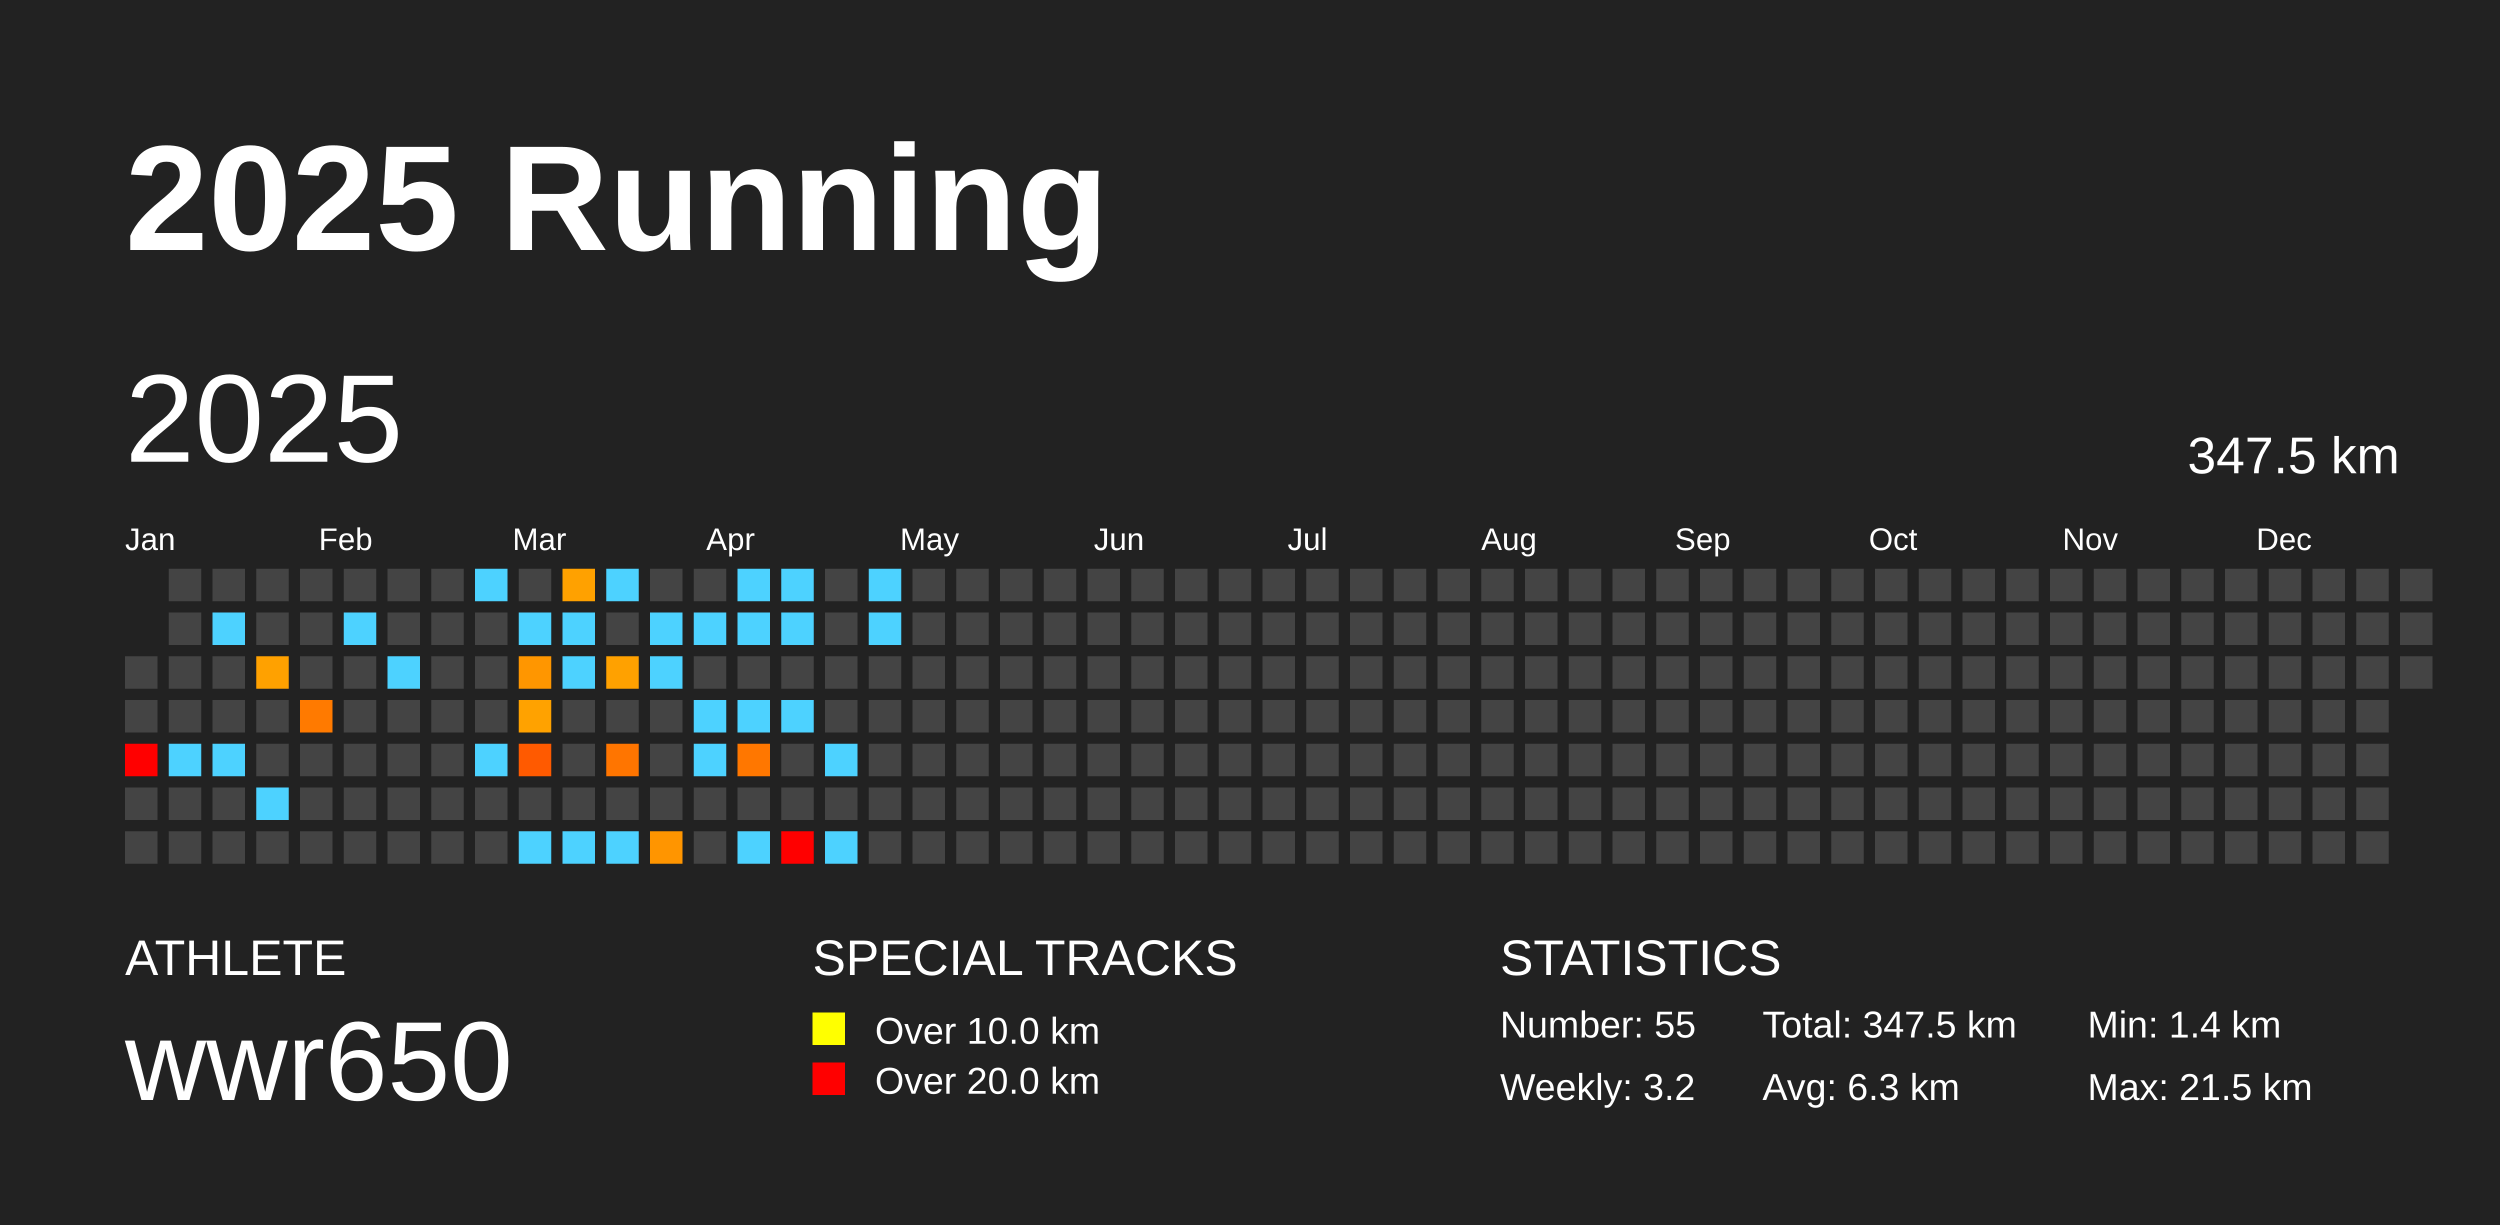
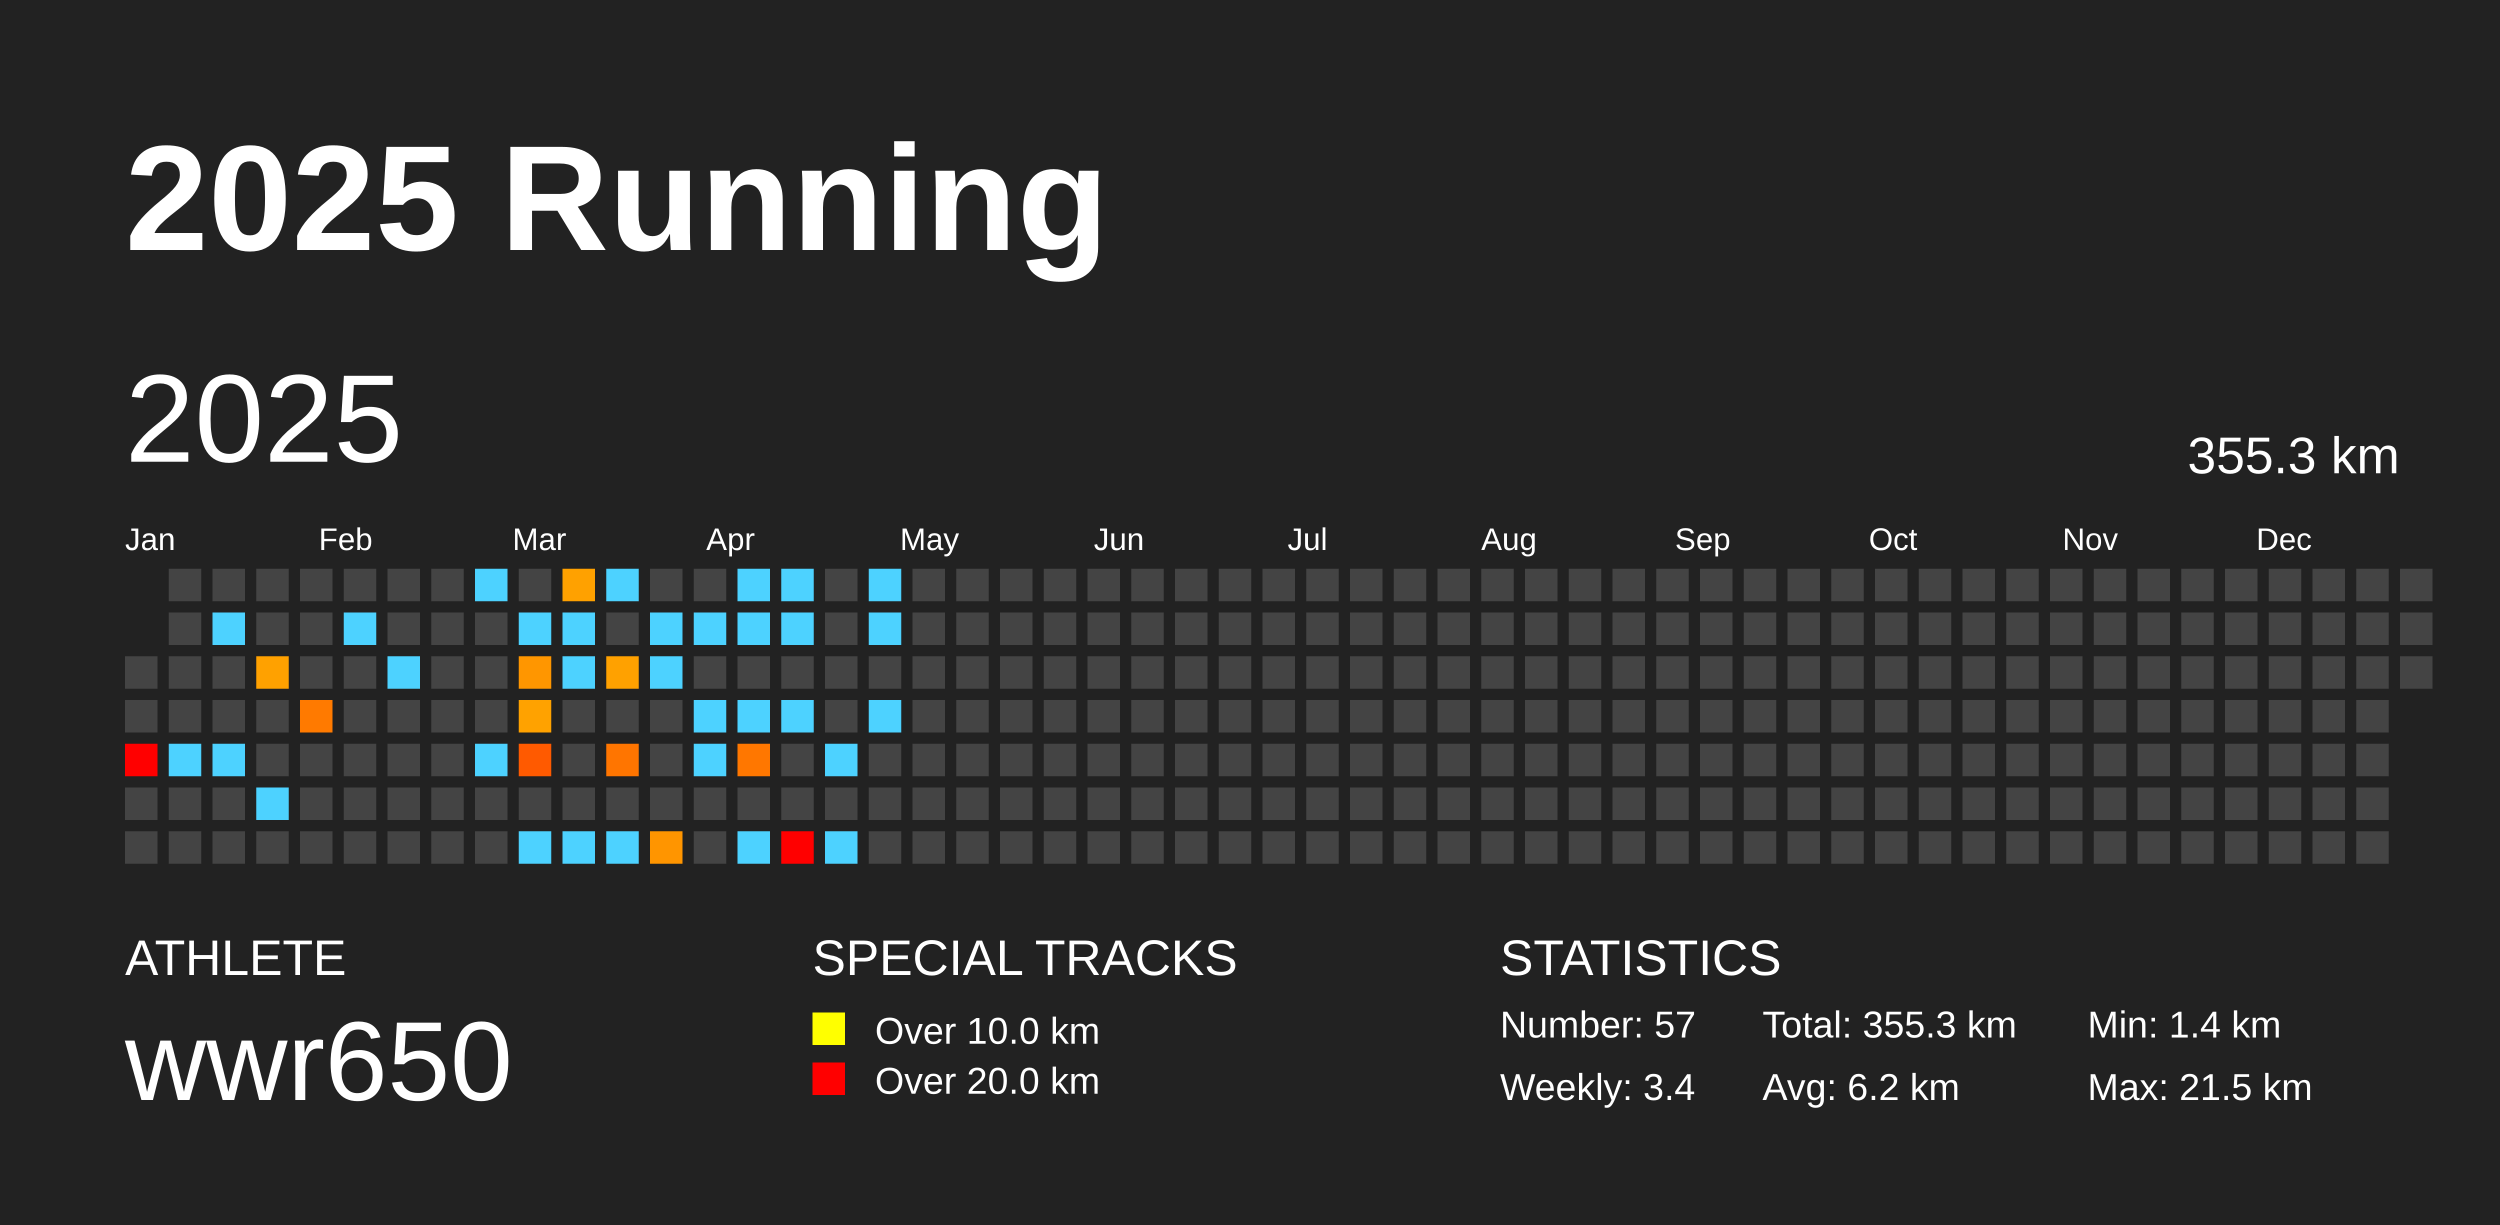
<svg xmlns="http://www.w3.org/2000/svg" baseProfile="full" height="98mm" version="1.1" viewBox="0,0,200,98" width="200mm">
  <defs />
  <rect fill="#222222" height="98" width="200" x="0" y="0" />
  <text fill="#FFFFFF" style="font-size:12px; font-family:Arial; font-weight:bold;" x="10" y="20">2025 Running</text>
  <text fill="#FFFFFF" style="font-size:4px; font-family:Arial" x="10" y="78">ATHLETE</text>
  <text fill="#FFFFFF" style="font-size:9px; font-family:Arial" x="10" y="88">wwr650</text>
  <text fill="#FFFFFF" style="font-size:4px; font-family:Arial" x="65" y="78">SPECIAL TRACKS</text>
  <rect fill="yellow" height="2.6" width="2.6" x="65" y="81" />
  <text fill="#FFFFFF" style="font-size:3px; font-family:Arial" x="70" y="83.5">Over 10.0 km</text>
  <rect fill="red" height="2.6" width="2.6" x="65" y="85" />
  <text fill="#FFFFFF" style="font-size:3px; font-family:Arial" x="70" y="87.5">Over 20.0 km</text>
  <text fill="#FFFFFF" style="font-size:4px; font-family:Arial" x="120" y="78">STATISTICS</text>
-   <text fill="#FFFFFF" style="font-size:3px; font-family:Arial" x="120" y="83">Number: 55</text>
-   <text fill="#FFFFFF" style="font-size:3px; font-family:Arial" x="120" y="88">Weekly: 3.2</text>
-   <text fill="#FFFFFF" style="font-size:3px; font-family:Arial" x="141" y="83">Total: 347.5 km</text>
-   <text fill="#FFFFFF" style="font-size:3px; font-family:Arial" x="141" y="88">Avg: 6.3 km</text>
+   <text fill="#FFFFFF" style="font-size:3px; font-family:Arial" x="120" y="83">Number: 57</text>
+   <text fill="#FFFFFF" style="font-size:3px; font-family:Arial" x="120" y="88">Weekly: 3.4</text>
+   <text fill="#FFFFFF" style="font-size:3px; font-family:Arial" x="141" y="83">Total: 355.3 km</text>
+   <text fill="#FFFFFF" style="font-size:3px; font-family:Arial" x="141" y="88">Avg: 6.2 km</text>
  <text fill="#FFFFFF" style="font-size:3px; font-family:Arial" x="167" y="83">Min: 1.4 km</text>
  <text fill="#FFFFFF" style="font-size:3px; font-family:Arial" x="167" y="88">Max: 21.5 km</text>
  <text dominant-baseline="hanging" fill="#FFFFFF" style="font-size:10.0px; font-family:Arial;" x="10" y="30">2025</text>
-   <text dominant-baseline="hanging" fill="#FFFFFF" style="font-size:4.125px; font-family:Arial;" x="175" y="35">347.5 km</text>
+   <text dominant-baseline="hanging" fill="#FFFFFF" style="font-size:4.125px; font-family:Arial;" x="175" y="35">355.3 km</text>
  <text fill="#FFFFFF" style="font-size:2.5px; font-family:Arial" x="10.0" y="44">Jan</text>
  <text fill="#FFFFFF" style="font-size:2.5px; font-family:Arial" x="25.5" y="44">Feb</text>
  <text fill="#FFFFFF" style="font-size:2.5px; font-family:Arial" x="41.0" y="44">Mar</text>
  <text fill="#FFFFFF" style="font-size:2.5px; font-family:Arial" x="56.5" y="44">Apr</text>
  <text fill="#FFFFFF" style="font-size:2.5px; font-family:Arial" x="72.0" y="44">May</text>
  <text fill="#FFFFFF" style="font-size:2.5px; font-family:Arial" x="87.5" y="44">Jun</text>
  <text fill="#FFFFFF" style="font-size:2.5px; font-family:Arial" x="103.0" y="44">Jul</text>
  <text fill="#FFFFFF" style="font-size:2.5px; font-family:Arial" x="118.5" y="44">Aug</text>
  <text fill="#FFFFFF" style="font-size:2.5px; font-family:Arial" x="134.0" y="44">Sep</text>
  <text fill="#FFFFFF" style="font-size:2.5px; font-family:Arial" x="149.5" y="44">Oct</text>
  <text fill="#FFFFFF" style="font-size:2.5px; font-family:Arial" x="165.0" y="44">Nov</text>
  <text fill="#FFFFFF" style="font-size:2.5px; font-family:Arial" x="180.5" y="44">Dec</text>
  <rect fill="#444444" height="2.6" width="2.6" x="10.0" y="52.5" />
  <rect fill="#444444" height="2.6" width="2.6" x="10.0" y="56.0" />
  <rect fill="red" height="2.6" width="2.6" x="10.0" y="59.5" />
  <rect fill="#444444" height="2.6" width="2.6" x="10.0" y="63.0" />
  <rect fill="#444444" height="2.6" width="2.6" x="10.0" y="66.5" />
  <rect fill="#444444" height="2.6" width="2.6" x="13.5" y="45.5" />
  <rect fill="#444444" height="2.6" width="2.6" x="13.5" y="49.0" />
  <rect fill="#444444" height="2.6" width="2.6" x="13.5" y="52.5" />
  <rect fill="#444444" height="2.6" width="2.6" x="13.5" y="56.0" />
  <rect fill="#4dd2ff" height="2.6" width="2.6" x="13.5" y="59.5" />
  <rect fill="#444444" height="2.6" width="2.6" x="13.5" y="63.0" />
  <rect fill="#444444" height="2.6" width="2.6" x="13.5" y="66.5" />
  <rect fill="#444444" height="2.6" width="2.6" x="17.0" y="45.5" />
  <rect fill="#4dd2ff" height="2.6" width="2.6" x="17.0" y="49.0" />
  <rect fill="#444444" height="2.6" width="2.6" x="17.0" y="52.5" />
  <rect fill="#444444" height="2.6" width="2.6" x="17.0" y="56.0" />
  <rect fill="#4dd2ff" height="2.6" width="2.6" x="17.0" y="59.5" />
  <rect fill="#444444" height="2.6" width="2.6" x="17.0" y="63.0" />
  <rect fill="#444444" height="2.6" width="2.6" x="17.0" y="66.5" />
  <rect fill="#444444" height="2.6" width="2.6" x="20.5" y="45.5" />
  <rect fill="#444444" height="2.6" width="2.6" x="20.5" y="49.0" />
  <rect fill="#ffa100" height="2.6" width="2.6" x="20.5" y="52.5" />
  <rect fill="#444444" height="2.6" width="2.6" x="20.5" y="56.0" />
  <rect fill="#444444" height="2.6" width="2.6" x="20.5" y="59.5" />
  <rect fill="#4dd2ff" height="2.6" width="2.6" x="20.5" y="63.0" />
  <rect fill="#444444" height="2.6" width="2.6" x="20.5" y="66.5" />
  <rect fill="#444444" height="2.6" width="2.6" x="24.0" y="45.5" />
  <rect fill="#444444" height="2.6" width="2.6" x="24.0" y="49.0" />
  <rect fill="#444444" height="2.6" width="2.6" x="24.0" y="52.5" />
  <rect fill="#ff7a00" height="2.6" width="2.6" x="24.0" y="56.0" />
  <rect fill="#444444" height="2.6" width="2.6" x="24.0" y="59.5" />
  <rect fill="#444444" height="2.6" width="2.6" x="24.0" y="63.0" />
  <rect fill="#444444" height="2.6" width="2.6" x="24.0" y="66.5" />
  <rect fill="#444444" height="2.6" width="2.6" x="27.5" y="45.5" />
  <rect fill="#4dd2ff" height="2.6" width="2.6" x="27.5" y="49.0" />
  <rect fill="#444444" height="2.6" width="2.6" x="27.5" y="52.5" />
  <rect fill="#444444" height="2.6" width="2.6" x="27.5" y="56.0" />
  <rect fill="#444444" height="2.6" width="2.6" x="27.5" y="59.5" />
  <rect fill="#444444" height="2.6" width="2.6" x="27.5" y="63.0" />
  <rect fill="#444444" height="2.6" width="2.6" x="27.5" y="66.5" />
  <rect fill="#444444" height="2.6" width="2.6" x="31.0" y="45.5" />
  <rect fill="#444444" height="2.6" width="2.6" x="31.0" y="49.0" />
  <rect fill="#4dd2ff" height="2.6" width="2.6" x="31.0" y="52.5" />
  <rect fill="#444444" height="2.6" width="2.6" x="31.0" y="56.0" />
  <rect fill="#444444" height="2.6" width="2.6" x="31.0" y="59.5" />
  <rect fill="#444444" height="2.6" width="2.6" x="31.0" y="63.0" />
  <rect fill="#444444" height="2.6" width="2.6" x="31.0" y="66.5" />
  <rect fill="#444444" height="2.6" width="2.6" x="34.5" y="45.5" />
  <rect fill="#444444" height="2.6" width="2.6" x="34.5" y="49.0" />
  <rect fill="#444444" height="2.6" width="2.6" x="34.5" y="52.5" />
  <rect fill="#444444" height="2.6" width="2.6" x="34.5" y="56.0" />
  <rect fill="#444444" height="2.6" width="2.6" x="34.5" y="59.5" />
  <rect fill="#444444" height="2.6" width="2.6" x="34.5" y="63.0" />
  <rect fill="#444444" height="2.6" width="2.6" x="34.5" y="66.5" />
  <rect fill="#4dd2ff" height="2.6" width="2.6" x="38.0" y="45.5" />
  <rect fill="#444444" height="2.6" width="2.6" x="38.0" y="49.0" />
  <rect fill="#444444" height="2.6" width="2.6" x="38.0" y="52.5" />
  <rect fill="#444444" height="2.6" width="2.6" x="38.0" y="56.0" />
  <rect fill="#4dd2ff" height="2.6" width="2.6" x="38.0" y="59.5" />
  <rect fill="#444444" height="2.6" width="2.6" x="38.0" y="63.0" />
  <rect fill="#444444" height="2.6" width="2.6" x="38.0" y="66.5" />
  <rect fill="#444444" height="2.6" width="2.6" x="41.5" y="45.5" />
  <rect fill="#4dd2ff" height="2.6" width="2.6" x="41.5" y="49.0" />
  <rect fill="#ff9600" height="2.6" width="2.6" x="41.5" y="52.5" />
  <rect fill="#ffa200" height="2.6" width="2.6" x="41.5" y="56.0" />
  <rect fill="#ff5a00" height="2.6" width="2.6" x="41.5" y="59.5" />
  <rect fill="#444444" height="2.6" width="2.6" x="41.5" y="63.0" />
  <rect fill="#4dd2ff" height="2.6" width="2.6" x="41.5" y="66.5" />
  <rect fill="#ffa100" height="2.6" width="2.6" x="45.0" y="45.5" />
  <rect fill="#4dd2ff" height="2.6" width="2.6" x="45.0" y="49.0" />
  <rect fill="#4dd2ff" height="2.6" width="2.6" x="45.0" y="52.5" />
  <rect fill="#444444" height="2.6" width="2.6" x="45.0" y="56.0" />
  <rect fill="#444444" height="2.6" width="2.6" x="45.0" y="59.5" />
  <rect fill="#444444" height="2.6" width="2.6" x="45.0" y="63.0" />
  <rect fill="#4dd2ff" height="2.6" width="2.6" x="45.0" y="66.5" />
  <rect fill="#4dd2ff" height="2.6" width="2.6" x="48.5" y="45.5" />
  <rect fill="#444444" height="2.6" width="2.6" x="48.5" y="49.0" />
  <rect fill="#ffa100" height="2.6" width="2.6" x="48.5" y="52.5" />
  <rect fill="#444444" height="2.6" width="2.6" x="48.5" y="56.0" />
  <rect fill="#ff7500" height="2.6" width="2.6" x="48.5" y="59.5" />
  <rect fill="#444444" height="2.6" width="2.6" x="48.5" y="63.0" />
  <rect fill="#4dd2ff" height="2.6" width="2.6" x="48.5" y="66.5" />
  <rect fill="#444444" height="2.6" width="2.6" x="52.0" y="45.5" />
  <rect fill="#4dd2ff" height="2.6" width="2.6" x="52.0" y="49.0" />
  <rect fill="#4dd2ff" height="2.6" width="2.6" x="52.0" y="52.5" />
  <rect fill="#444444" height="2.6" width="2.6" x="52.0" y="56.0" />
  <rect fill="#444444" height="2.6" width="2.6" x="52.0" y="59.5" />
  <rect fill="#444444" height="2.6" width="2.6" x="52.0" y="63.0" />
  <rect fill="#ff9500" height="2.6" width="2.6" x="52.0" y="66.5" />
  <rect fill="#444444" height="2.6" width="2.6" x="55.5" y="45.5" />
  <rect fill="#4dd2ff" height="2.6" width="2.6" x="55.5" y="49.0" />
  <rect fill="#444444" height="2.6" width="2.6" x="55.5" y="52.5" />
  <rect fill="#4dd2ff" height="2.6" width="2.6" x="55.5" y="56.0" />
  <rect fill="#4dd2ff" height="2.6" width="2.6" x="55.5" y="59.5" />
  <rect fill="#444444" height="2.6" width="2.6" x="55.5" y="63.0" />
  <rect fill="#444444" height="2.6" width="2.6" x="55.5" y="66.5" />
  <rect fill="#4dd2ff" height="2.6" width="2.6" x="59.0" y="45.5" />
  <rect fill="#4dd2ff" height="2.6" width="2.6" x="59.0" y="49.0" />
  <rect fill="#444444" height="2.6" width="2.6" x="59.0" y="52.5" />
  <rect fill="#4dd2ff" height="2.6" width="2.6" x="59.0" y="56.0" />
  <rect fill="#ff7700" height="2.6" width="2.6" x="59.0" y="59.5" />
  <rect fill="#444444" height="2.6" width="2.6" x="59.0" y="63.0" />
  <rect fill="#4dd2ff" height="2.6" width="2.6" x="59.0" y="66.5" />
  <rect fill="#4dd2ff" height="2.6" width="2.6" x="62.5" y="45.5" />
  <rect fill="#4dd2ff" height="2.6" width="2.6" x="62.5" y="49.0" />
  <rect fill="#444444" height="2.6" width="2.6" x="62.5" y="52.5" />
  <rect fill="#4dd2ff" height="2.6" width="2.6" x="62.5" y="56.0" />
  <rect fill="#444444" height="2.6" width="2.6" x="62.5" y="59.5" />
  <rect fill="#444444" height="2.6" width="2.6" x="62.5" y="63.0" />
  <rect fill="red" height="2.6" width="2.6" x="62.5" y="66.5" />
  <rect fill="#444444" height="2.6" width="2.6" x="66.0" y="45.5" />
  <rect fill="#444444" height="2.6" width="2.6" x="66.0" y="49.0" />
  <rect fill="#444444" height="2.6" width="2.6" x="66.0" y="52.5" />
  <rect fill="#444444" height="2.6" width="2.6" x="66.0" y="56.0" />
  <rect fill="#4dd2ff" height="2.6" width="2.6" x="66.0" y="59.5" />
  <rect fill="#444444" height="2.6" width="2.6" x="66.0" y="63.0" />
  <rect fill="#4dd2ff" height="2.6" width="2.6" x="66.0" y="66.5" />
  <rect fill="#4dd2ff" height="2.6" width="2.6" x="69.5" y="45.5" />
  <rect fill="#4dd2ff" height="2.6" width="2.6" x="69.5" y="49.0" />
  <rect fill="#444444" height="2.6" width="2.6" x="69.5" y="52.5" />
-   <rect fill="#444444" height="2.6" width="2.6" x="69.5" y="56.0" />
+   <rect fill="#4dd2ff" height="2.6" width="2.6" x="69.5" y="56.0" />
  <rect fill="#444444" height="2.6" width="2.6" x="69.5" y="59.5" />
  <rect fill="#444444" height="2.6" width="2.6" x="69.5" y="63.0" />
  <rect fill="#444444" height="2.6" width="2.6" x="69.5" y="66.5" />
  <rect fill="#444444" height="2.6" width="2.6" x="73.0" y="45.5" />
  <rect fill="#444444" height="2.6" width="2.6" x="73.0" y="49.0" />
  <rect fill="#444444" height="2.6" width="2.6" x="73.0" y="52.5" />
  <rect fill="#444444" height="2.6" width="2.6" x="73.0" y="56.0" />
  <rect fill="#444444" height="2.6" width="2.6" x="73.0" y="59.5" />
  <rect fill="#444444" height="2.6" width="2.6" x="73.0" y="63.0" />
  <rect fill="#444444" height="2.6" width="2.6" x="73.0" y="66.5" />
  <rect fill="#444444" height="2.6" width="2.6" x="76.5" y="45.5" />
  <rect fill="#444444" height="2.6" width="2.6" x="76.5" y="49.0" />
  <rect fill="#444444" height="2.6" width="2.6" x="76.5" y="52.5" />
  <rect fill="#444444" height="2.6" width="2.6" x="76.5" y="56.0" />
  <rect fill="#444444" height="2.6" width="2.6" x="76.5" y="59.5" />
  <rect fill="#444444" height="2.6" width="2.6" x="76.5" y="63.0" />
  <rect fill="#444444" height="2.6" width="2.6" x="76.5" y="66.5" />
  <rect fill="#444444" height="2.6" width="2.6" x="80.0" y="45.5" />
  <rect fill="#444444" height="2.6" width="2.6" x="80.0" y="49.0" />
  <rect fill="#444444" height="2.6" width="2.6" x="80.0" y="52.5" />
  <rect fill="#444444" height="2.6" width="2.6" x="80.0" y="56.0" />
  <rect fill="#444444" height="2.6" width="2.6" x="80.0" y="59.5" />
  <rect fill="#444444" height="2.6" width="2.6" x="80.0" y="63.0" />
  <rect fill="#444444" height="2.6" width="2.6" x="80.0" y="66.5" />
  <rect fill="#444444" height="2.6" width="2.6" x="83.5" y="45.5" />
  <rect fill="#444444" height="2.6" width="2.6" x="83.5" y="49.0" />
  <rect fill="#444444" height="2.6" width="2.6" x="83.5" y="52.5" />
  <rect fill="#444444" height="2.6" width="2.6" x="83.5" y="56.0" />
  <rect fill="#444444" height="2.6" width="2.6" x="83.5" y="59.5" />
  <rect fill="#444444" height="2.6" width="2.6" x="83.5" y="63.0" />
  <rect fill="#444444" height="2.6" width="2.6" x="83.5" y="66.5" />
  <rect fill="#444444" height="2.6" width="2.6" x="87.0" y="45.5" />
  <rect fill="#444444" height="2.6" width="2.6" x="87.0" y="49.0" />
  <rect fill="#444444" height="2.6" width="2.6" x="87.0" y="52.5" />
  <rect fill="#444444" height="2.6" width="2.6" x="87.0" y="56.0" />
  <rect fill="#444444" height="2.6" width="2.6" x="87.0" y="59.5" />
  <rect fill="#444444" height="2.6" width="2.6" x="87.0" y="63.0" />
  <rect fill="#444444" height="2.6" width="2.6" x="87.0" y="66.5" />
  <rect fill="#444444" height="2.6" width="2.6" x="90.5" y="45.5" />
  <rect fill="#444444" height="2.6" width="2.6" x="90.5" y="49.0" />
  <rect fill="#444444" height="2.6" width="2.6" x="90.5" y="52.5" />
  <rect fill="#444444" height="2.6" width="2.6" x="90.5" y="56.0" />
  <rect fill="#444444" height="2.6" width="2.6" x="90.5" y="59.5" />
  <rect fill="#444444" height="2.6" width="2.6" x="90.5" y="63.0" />
  <rect fill="#444444" height="2.6" width="2.6" x="90.5" y="66.5" />
  <rect fill="#444444" height="2.6" width="2.6" x="94.0" y="45.5" />
  <rect fill="#444444" height="2.6" width="2.6" x="94.0" y="49.0" />
  <rect fill="#444444" height="2.6" width="2.6" x="94.0" y="52.5" />
  <rect fill="#444444" height="2.6" width="2.6" x="94.0" y="56.0" />
  <rect fill="#444444" height="2.6" width="2.6" x="94.0" y="59.5" />
  <rect fill="#444444" height="2.6" width="2.6" x="94.0" y="63.0" />
  <rect fill="#444444" height="2.6" width="2.6" x="94.0" y="66.5" />
  <rect fill="#444444" height="2.6" width="2.6" x="97.5" y="45.5" />
  <rect fill="#444444" height="2.6" width="2.6" x="97.5" y="49.0" />
  <rect fill="#444444" height="2.6" width="2.6" x="97.5" y="52.5" />
  <rect fill="#444444" height="2.6" width="2.6" x="97.5" y="56.0" />
  <rect fill="#444444" height="2.6" width="2.6" x="97.5" y="59.5" />
  <rect fill="#444444" height="2.6" width="2.6" x="97.5" y="63.0" />
  <rect fill="#444444" height="2.6" width="2.6" x="97.5" y="66.5" />
  <rect fill="#444444" height="2.6" width="2.6" x="101.0" y="45.5" />
  <rect fill="#444444" height="2.6" width="2.6" x="101.0" y="49.0" />
  <rect fill="#444444" height="2.6" width="2.6" x="101.0" y="52.5" />
  <rect fill="#444444" height="2.6" width="2.6" x="101.0" y="56.0" />
  <rect fill="#444444" height="2.6" width="2.6" x="101.0" y="59.5" />
  <rect fill="#444444" height="2.6" width="2.6" x="101.0" y="63.0" />
  <rect fill="#444444" height="2.6" width="2.6" x="101.0" y="66.5" />
  <rect fill="#444444" height="2.6" width="2.6" x="104.5" y="45.5" />
  <rect fill="#444444" height="2.6" width="2.6" x="104.5" y="49.0" />
  <rect fill="#444444" height="2.6" width="2.6" x="104.5" y="52.5" />
  <rect fill="#444444" height="2.6" width="2.6" x="104.5" y="56.0" />
  <rect fill="#444444" height="2.6" width="2.6" x="104.5" y="59.5" />
  <rect fill="#444444" height="2.6" width="2.6" x="104.5" y="63.0" />
  <rect fill="#444444" height="2.6" width="2.6" x="104.5" y="66.5" />
  <rect fill="#444444" height="2.6" width="2.6" x="108.0" y="45.5" />
  <rect fill="#444444" height="2.6" width="2.6" x="108.0" y="49.0" />
  <rect fill="#444444" height="2.6" width="2.6" x="108.0" y="52.5" />
  <rect fill="#444444" height="2.6" width="2.6" x="108.0" y="56.0" />
  <rect fill="#444444" height="2.6" width="2.6" x="108.0" y="59.5" />
  <rect fill="#444444" height="2.6" width="2.6" x="108.0" y="63.0" />
  <rect fill="#444444" height="2.6" width="2.6" x="108.0" y="66.5" />
  <rect fill="#444444" height="2.6" width="2.6" x="111.5" y="45.5" />
  <rect fill="#444444" height="2.6" width="2.6" x="111.5" y="49.0" />
  <rect fill="#444444" height="2.6" width="2.6" x="111.5" y="52.5" />
  <rect fill="#444444" height="2.6" width="2.6" x="111.5" y="56.0" />
  <rect fill="#444444" height="2.6" width="2.6" x="111.5" y="59.5" />
  <rect fill="#444444" height="2.6" width="2.6" x="111.5" y="63.0" />
  <rect fill="#444444" height="2.6" width="2.6" x="111.5" y="66.5" />
  <rect fill="#444444" height="2.6" width="2.6" x="115.0" y="45.5" />
  <rect fill="#444444" height="2.6" width="2.6" x="115.0" y="49.0" />
  <rect fill="#444444" height="2.6" width="2.6" x="115.0" y="52.5" />
  <rect fill="#444444" height="2.6" width="2.6" x="115.0" y="56.0" />
  <rect fill="#444444" height="2.6" width="2.6" x="115.0" y="59.5" />
  <rect fill="#444444" height="2.6" width="2.6" x="115.0" y="63.0" />
  <rect fill="#444444" height="2.6" width="2.6" x="115.0" y="66.5" />
  <rect fill="#444444" height="2.6" width="2.6" x="118.5" y="45.5" />
  <rect fill="#444444" height="2.6" width="2.6" x="118.5" y="49.0" />
  <rect fill="#444444" height="2.6" width="2.6" x="118.5" y="52.5" />
  <rect fill="#444444" height="2.6" width="2.6" x="118.5" y="56.0" />
  <rect fill="#444444" height="2.6" width="2.6" x="118.5" y="59.5" />
  <rect fill="#444444" height="2.6" width="2.6" x="118.5" y="63.0" />
  <rect fill="#444444" height="2.6" width="2.6" x="118.5" y="66.5" />
  <rect fill="#444444" height="2.6" width="2.6" x="122.0" y="45.5" />
  <rect fill="#444444" height="2.6" width="2.6" x="122.0" y="49.0" />
  <rect fill="#444444" height="2.6" width="2.6" x="122.0" y="52.5" />
  <rect fill="#444444" height="2.6" width="2.6" x="122.0" y="56.0" />
  <rect fill="#444444" height="2.6" width="2.6" x="122.0" y="59.5" />
  <rect fill="#444444" height="2.6" width="2.6" x="122.0" y="63.0" />
  <rect fill="#444444" height="2.6" width="2.6" x="122.0" y="66.5" />
  <rect fill="#444444" height="2.6" width="2.6" x="125.5" y="45.5" />
  <rect fill="#444444" height="2.6" width="2.6" x="125.5" y="49.0" />
  <rect fill="#444444" height="2.6" width="2.6" x="125.5" y="52.5" />
  <rect fill="#444444" height="2.6" width="2.6" x="125.5" y="56.0" />
  <rect fill="#444444" height="2.6" width="2.6" x="125.5" y="59.5" />
  <rect fill="#444444" height="2.6" width="2.6" x="125.5" y="63.0" />
  <rect fill="#444444" height="2.6" width="2.6" x="125.5" y="66.5" />
  <rect fill="#444444" height="2.6" width="2.6" x="129.0" y="45.5" />
  <rect fill="#444444" height="2.6" width="2.6" x="129.0" y="49.0" />
  <rect fill="#444444" height="2.6" width="2.6" x="129.0" y="52.5" />
  <rect fill="#444444" height="2.6" width="2.6" x="129.0" y="56.0" />
  <rect fill="#444444" height="2.6" width="2.6" x="129.0" y="59.5" />
  <rect fill="#444444" height="2.6" width="2.6" x="129.0" y="63.0" />
  <rect fill="#444444" height="2.6" width="2.6" x="129.0" y="66.5" />
  <rect fill="#444444" height="2.6" width="2.6" x="132.5" y="45.5" />
  <rect fill="#444444" height="2.6" width="2.6" x="132.5" y="49.0" />
  <rect fill="#444444" height="2.6" width="2.6" x="132.5" y="52.5" />
  <rect fill="#444444" height="2.6" width="2.6" x="132.5" y="56.0" />
  <rect fill="#444444" height="2.6" width="2.6" x="132.5" y="59.5" />
  <rect fill="#444444" height="2.6" width="2.6" x="132.5" y="63.0" />
  <rect fill="#444444" height="2.6" width="2.6" x="132.5" y="66.5" />
  <rect fill="#444444" height="2.6" width="2.6" x="136.0" y="45.5" />
  <rect fill="#444444" height="2.6" width="2.6" x="136.0" y="49.0" />
  <rect fill="#444444" height="2.6" width="2.6" x="136.0" y="52.5" />
  <rect fill="#444444" height="2.6" width="2.6" x="136.0" y="56.0" />
  <rect fill="#444444" height="2.6" width="2.6" x="136.0" y="59.5" />
  <rect fill="#444444" height="2.6" width="2.6" x="136.0" y="63.0" />
  <rect fill="#444444" height="2.6" width="2.6" x="136.0" y="66.5" />
  <rect fill="#444444" height="2.6" width="2.6" x="139.5" y="45.5" />
  <rect fill="#444444" height="2.6" width="2.6" x="139.5" y="49.0" />
  <rect fill="#444444" height="2.6" width="2.6" x="139.5" y="52.5" />
  <rect fill="#444444" height="2.6" width="2.6" x="139.5" y="56.0" />
  <rect fill="#444444" height="2.6" width="2.6" x="139.5" y="59.5" />
  <rect fill="#444444" height="2.6" width="2.6" x="139.5" y="63.0" />
  <rect fill="#444444" height="2.6" width="2.6" x="139.5" y="66.5" />
  <rect fill="#444444" height="2.6" width="2.6" x="143.0" y="45.5" />
  <rect fill="#444444" height="2.6" width="2.6" x="143.0" y="49.0" />
  <rect fill="#444444" height="2.6" width="2.6" x="143.0" y="52.5" />
  <rect fill="#444444" height="2.6" width="2.6" x="143.0" y="56.0" />
  <rect fill="#444444" height="2.6" width="2.6" x="143.0" y="59.5" />
  <rect fill="#444444" height="2.6" width="2.6" x="143.0" y="63.0" />
  <rect fill="#444444" height="2.6" width="2.6" x="143.0" y="66.5" />
  <rect fill="#444444" height="2.6" width="2.6" x="146.5" y="45.5" />
  <rect fill="#444444" height="2.6" width="2.6" x="146.5" y="49.0" />
  <rect fill="#444444" height="2.6" width="2.6" x="146.5" y="52.5" />
  <rect fill="#444444" height="2.6" width="2.6" x="146.5" y="56.0" />
  <rect fill="#444444" height="2.6" width="2.6" x="146.5" y="59.5" />
  <rect fill="#444444" height="2.6" width="2.6" x="146.5" y="63.0" />
  <rect fill="#444444" height="2.6" width="2.6" x="146.5" y="66.5" />
  <rect fill="#444444" height="2.6" width="2.6" x="150.0" y="45.5" />
  <rect fill="#444444" height="2.6" width="2.6" x="150.0" y="49.0" />
  <rect fill="#444444" height="2.6" width="2.6" x="150.0" y="52.5" />
  <rect fill="#444444" height="2.6" width="2.6" x="150.0" y="56.0" />
  <rect fill="#444444" height="2.6" width="2.6" x="150.0" y="59.5" />
  <rect fill="#444444" height="2.6" width="2.6" x="150.0" y="63.0" />
  <rect fill="#444444" height="2.6" width="2.6" x="150.0" y="66.5" />
  <rect fill="#444444" height="2.6" width="2.6" x="153.5" y="45.5" />
  <rect fill="#444444" height="2.6" width="2.6" x="153.5" y="49.0" />
  <rect fill="#444444" height="2.6" width="2.6" x="153.5" y="52.5" />
  <rect fill="#444444" height="2.6" width="2.6" x="153.5" y="56.0" />
  <rect fill="#444444" height="2.6" width="2.6" x="153.5" y="59.5" />
  <rect fill="#444444" height="2.6" width="2.6" x="153.5" y="63.0" />
  <rect fill="#444444" height="2.6" width="2.6" x="153.5" y="66.5" />
  <rect fill="#444444" height="2.6" width="2.6" x="157.0" y="45.5" />
  <rect fill="#444444" height="2.6" width="2.6" x="157.0" y="49.0" />
  <rect fill="#444444" height="2.6" width="2.6" x="157.0" y="52.5" />
  <rect fill="#444444" height="2.6" width="2.6" x="157.0" y="56.0" />
  <rect fill="#444444" height="2.6" width="2.6" x="157.0" y="59.5" />
  <rect fill="#444444" height="2.6" width="2.6" x="157.0" y="63.0" />
  <rect fill="#444444" height="2.6" width="2.6" x="157.0" y="66.5" />
  <rect fill="#444444" height="2.6" width="2.6" x="160.5" y="45.5" />
  <rect fill="#444444" height="2.6" width="2.6" x="160.5" y="49.0" />
  <rect fill="#444444" height="2.6" width="2.6" x="160.5" y="52.5" />
  <rect fill="#444444" height="2.6" width="2.6" x="160.5" y="56.0" />
  <rect fill="#444444" height="2.6" width="2.6" x="160.5" y="59.5" />
  <rect fill="#444444" height="2.6" width="2.6" x="160.5" y="63.0" />
  <rect fill="#444444" height="2.6" width="2.6" x="160.5" y="66.5" />
  <rect fill="#444444" height="2.6" width="2.6" x="164.0" y="45.5" />
  <rect fill="#444444" height="2.6" width="2.6" x="164.0" y="49.0" />
  <rect fill="#444444" height="2.6" width="2.6" x="164.0" y="52.5" />
  <rect fill="#444444" height="2.6" width="2.6" x="164.0" y="56.0" />
  <rect fill="#444444" height="2.6" width="2.6" x="164.0" y="59.5" />
  <rect fill="#444444" height="2.6" width="2.6" x="164.0" y="63.0" />
  <rect fill="#444444" height="2.6" width="2.6" x="164.0" y="66.5" />
  <rect fill="#444444" height="2.6" width="2.6" x="167.5" y="45.5" />
  <rect fill="#444444" height="2.6" width="2.6" x="167.5" y="49.0" />
  <rect fill="#444444" height="2.6" width="2.6" x="167.5" y="52.5" />
  <rect fill="#444444" height="2.6" width="2.6" x="167.5" y="56.0" />
  <rect fill="#444444" height="2.6" width="2.6" x="167.5" y="59.5" />
  <rect fill="#444444" height="2.6" width="2.6" x="167.5" y="63.0" />
  <rect fill="#444444" height="2.6" width="2.6" x="167.5" y="66.5" />
  <rect fill="#444444" height="2.6" width="2.6" x="171.0" y="45.5" />
  <rect fill="#444444" height="2.6" width="2.6" x="171.0" y="49.0" />
  <rect fill="#444444" height="2.6" width="2.6" x="171.0" y="52.5" />
  <rect fill="#444444" height="2.6" width="2.6" x="171.0" y="56.0" />
  <rect fill="#444444" height="2.6" width="2.6" x="171.0" y="59.5" />
  <rect fill="#444444" height="2.6" width="2.6" x="171.0" y="63.0" />
  <rect fill="#444444" height="2.6" width="2.6" x="171.0" y="66.5" />
  <rect fill="#444444" height="2.6" width="2.6" x="174.5" y="45.5" />
  <rect fill="#444444" height="2.6" width="2.6" x="174.5" y="49.0" />
  <rect fill="#444444" height="2.6" width="2.6" x="174.5" y="52.5" />
  <rect fill="#444444" height="2.6" width="2.6" x="174.5" y="56.0" />
  <rect fill="#444444" height="2.6" width="2.6" x="174.5" y="59.5" />
  <rect fill="#444444" height="2.6" width="2.6" x="174.5" y="63.0" />
  <rect fill="#444444" height="2.6" width="2.6" x="174.5" y="66.5" />
  <rect fill="#444444" height="2.6" width="2.6" x="178.0" y="45.5" />
  <rect fill="#444444" height="2.6" width="2.6" x="178.0" y="49.0" />
  <rect fill="#444444" height="2.6" width="2.6" x="178.0" y="52.5" />
  <rect fill="#444444" height="2.6" width="2.6" x="178.0" y="56.0" />
  <rect fill="#444444" height="2.6" width="2.6" x="178.0" y="59.5" />
  <rect fill="#444444" height="2.6" width="2.6" x="178.0" y="63.0" />
  <rect fill="#444444" height="2.6" width="2.6" x="178.0" y="66.5" />
  <rect fill="#444444" height="2.6" width="2.6" x="181.5" y="45.5" />
  <rect fill="#444444" height="2.6" width="2.6" x="181.5" y="49.0" />
  <rect fill="#444444" height="2.6" width="2.6" x="181.5" y="52.5" />
  <rect fill="#444444" height="2.6" width="2.6" x="181.5" y="56.0" />
  <rect fill="#444444" height="2.6" width="2.6" x="181.5" y="59.5" />
  <rect fill="#444444" height="2.6" width="2.6" x="181.5" y="63.0" />
  <rect fill="#444444" height="2.6" width="2.6" x="181.5" y="66.5" />
  <rect fill="#444444" height="2.6" width="2.6" x="185.0" y="45.5" />
  <rect fill="#444444" height="2.6" width="2.6" x="185.0" y="49.0" />
  <rect fill="#444444" height="2.6" width="2.6" x="185.0" y="52.5" />
  <rect fill="#444444" height="2.6" width="2.6" x="185.0" y="56.0" />
  <rect fill="#444444" height="2.6" width="2.6" x="185.0" y="59.5" />
  <rect fill="#444444" height="2.6" width="2.6" x="185.0" y="63.0" />
  <rect fill="#444444" height="2.6" width="2.6" x="185.0" y="66.5" />
  <rect fill="#444444" height="2.6" width="2.6" x="188.5" y="45.5" />
  <rect fill="#444444" height="2.6" width="2.6" x="188.5" y="49.0" />
  <rect fill="#444444" height="2.6" width="2.6" x="188.5" y="52.5" />
  <rect fill="#444444" height="2.6" width="2.6" x="188.5" y="56.0" />
  <rect fill="#444444" height="2.6" width="2.6" x="188.5" y="59.5" />
  <rect fill="#444444" height="2.6" width="2.6" x="188.5" y="63.0" />
  <rect fill="#444444" height="2.6" width="2.6" x="188.5" y="66.5" />
  <rect fill="#444444" height="2.6" width="2.6" x="192.0" y="45.5" />
  <rect fill="#444444" height="2.6" width="2.6" x="192.0" y="49.0" />
  <rect fill="#444444" height="2.6" width="2.6" x="192.0" y="52.5" />
</svg>
